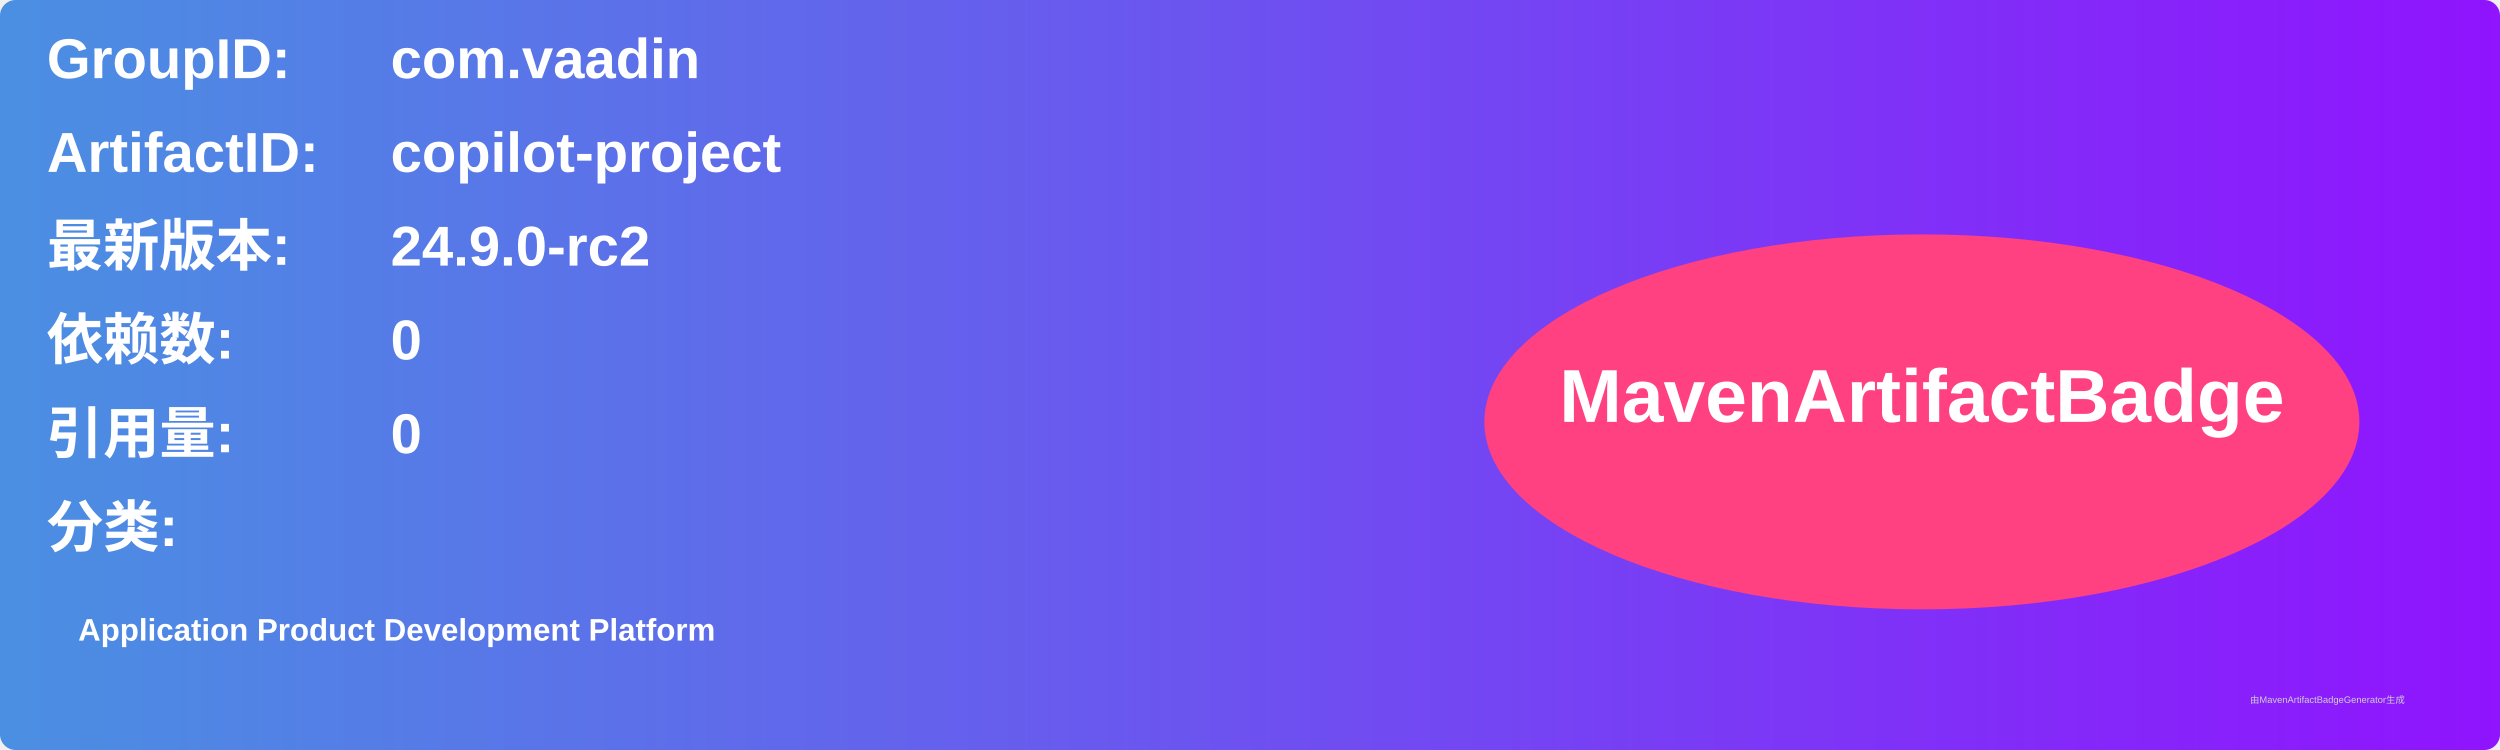
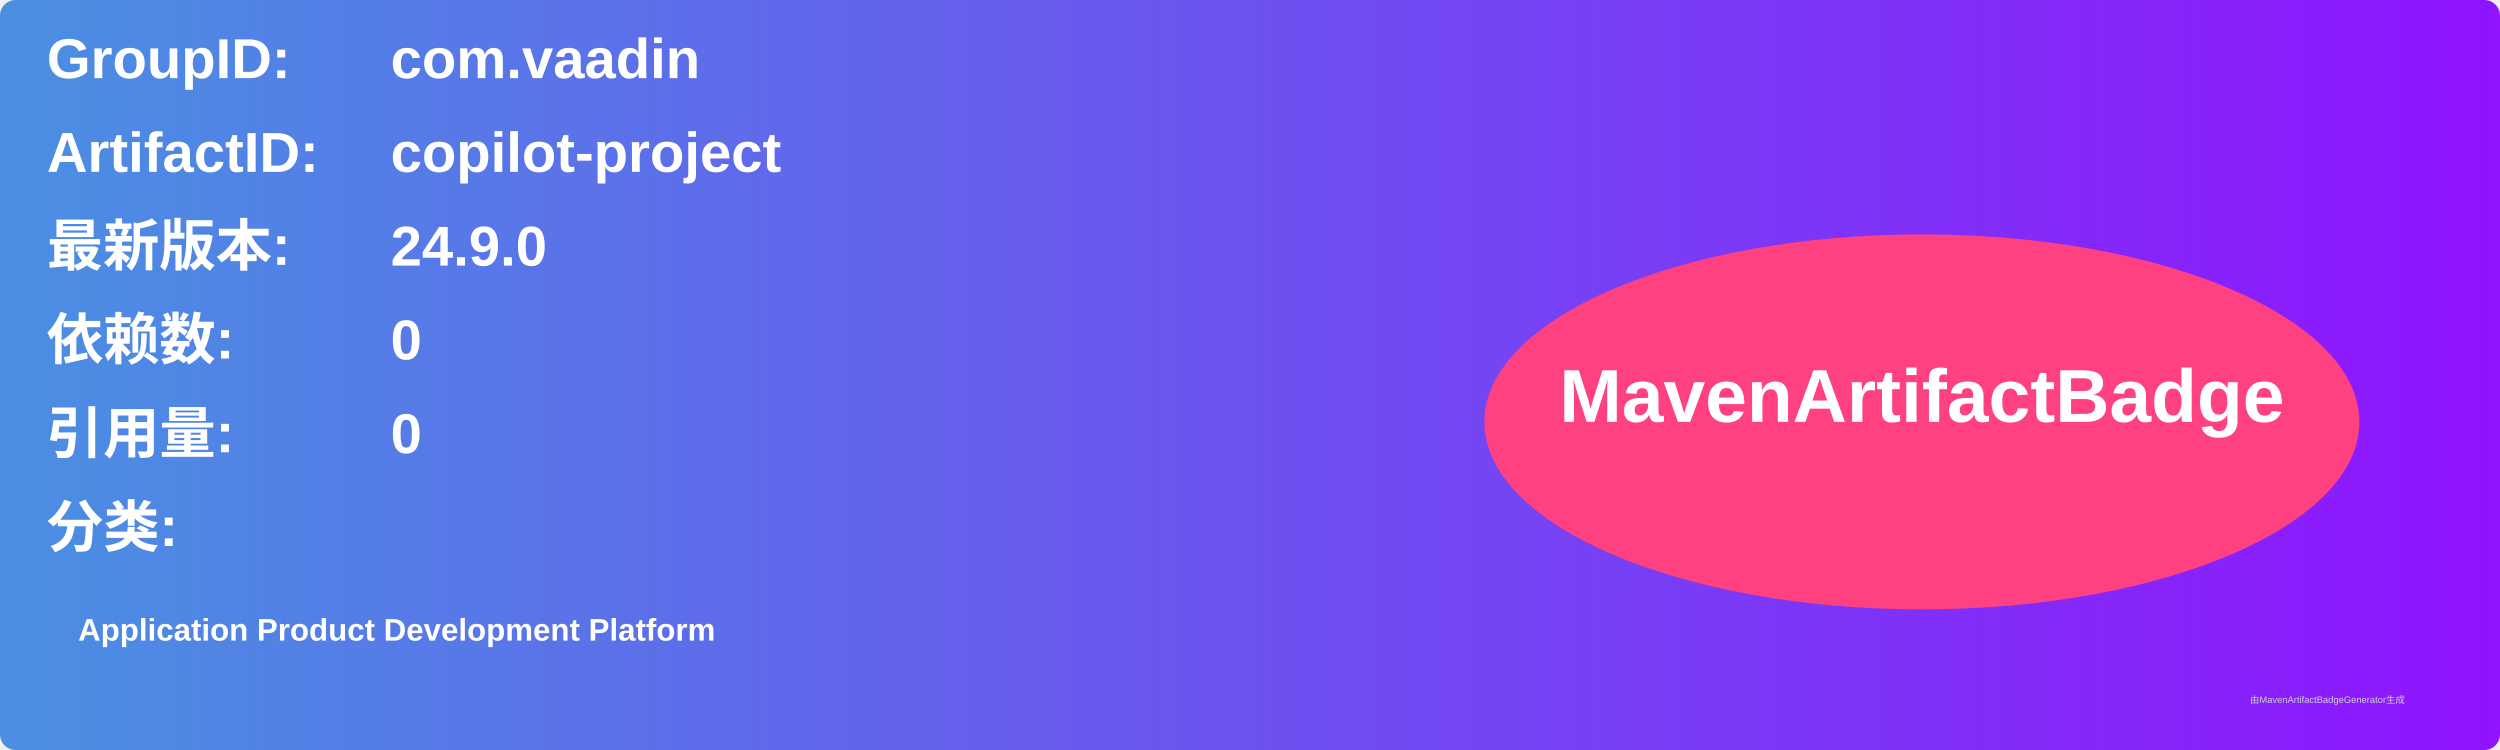
<svg xmlns="http://www.w3.org/2000/svg" width="800" height="240" viewBox="0 0 800 240">
  <linearGradient id="grad" x1="0%" y1="0%" x2="100%" y2="0%">
    <stop offset="0%" stop-color="#4a90e2" />
    <stop offset="100%" stop-color="#9013fe" />
  </linearGradient>
  <rect width="100%" height="100%" rx="5" ry="5" fill="url(#grad)" />
  <g transform="translate(15, 15)">
    <text x="0" y="10" font-family="Arial" font-size="18" fill="white" font-weight="bold" width="260">GroupID:</text>
    <text x="110" y="10" font-family="Arial" font-size="18" fill="white" font-weight="bold" width="460">com.vaadin</text>
    <text x="0" y="40" font-family="Arial" font-size="18" fill="white" font-weight="bold" width="260">ArtifactID:</text>
    <text x="110" y="40" font-family="Arial" font-size="18" fill="white" font-weight="bold" width="460">copilot-project</text>
    <text x="0" y="70" font-family="Arial" font-size="18" fill="white" font-weight="bold">最新版本:</text>
    <text x="110" y="70" font-family="Arial" font-size="18" fill="white" font-weight="bold">
-       <tspan font-weight="bold">24.9.0-rc2</tspan>
+       <tspan font-weight="bold">24.9.0</tspan>
    </text>
    <text x="0" y="100" font-family="Arial" font-size="18" fill="white" font-weight="bold">依赖数: </text>
    <text x="110" y="100" font-family="Arial" font-size="18" fill="white">
      <tspan font-weight="bold">0</tspan>
    </text>
    <text x="0" y="130" font-family="Arial" font-size="18" fill="white" font-weight="bold">引用量: </text>
    <text x="110" y="130" font-family="Arial" font-size="18" fill="white">
      <tspan font-weight="bold">0</tspan>
    </text>
    <text x="0" y="160" font-family="Arial" font-size="18" fill="white" font-weight="bold">分类:</text>
    <text x="10" y="190" font-family="Arial" font-size="10" fill="white">
      <tspan font-weight="bold">Application Product Development Platform</tspan>
    </text>
    <ellipse cx="600" cy="120" rx="140" ry="60" fill="#ff4081" />
    <text x="600" y="120" text-anchor="middle" font-family="Arial" font-size="24" fill="white" font-weight="bold">MavenArtifactBadge</text>
  </g>
  <text x="720" y="225" font-family="Arial" font-size="3" fill="#d0d0d0">由MavenArtifactBadgeGenerator生成</text>
</svg>
